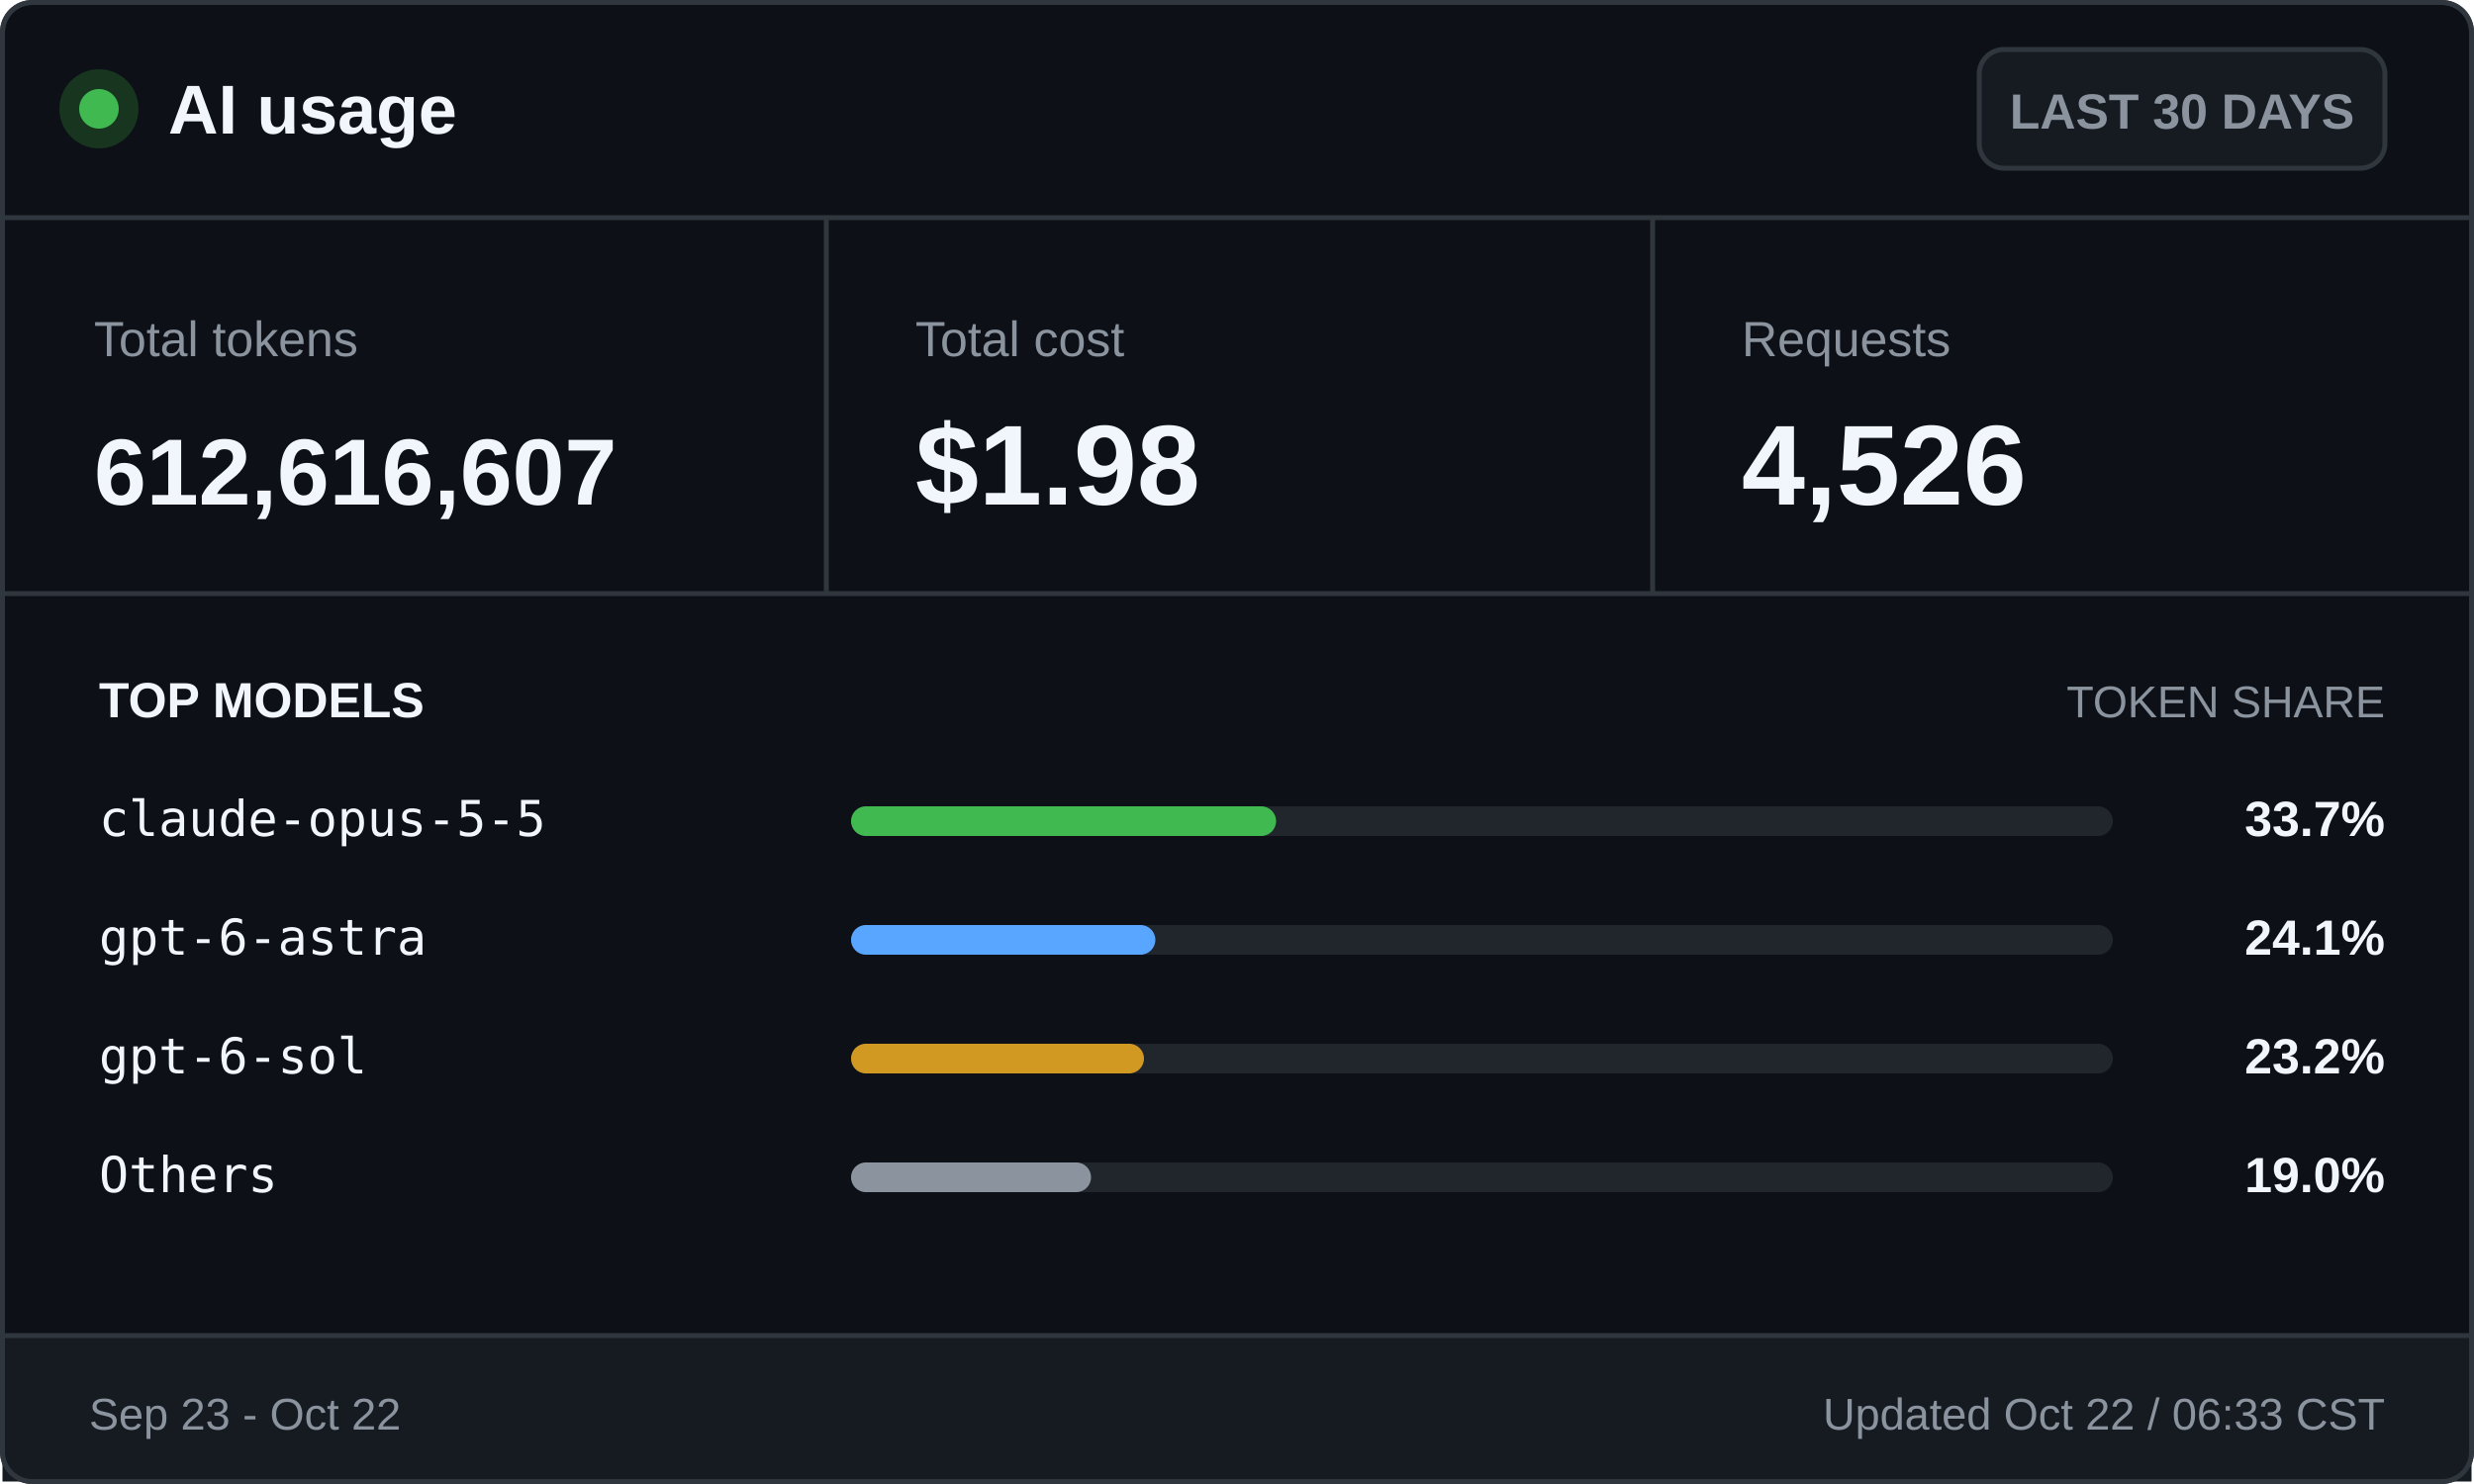
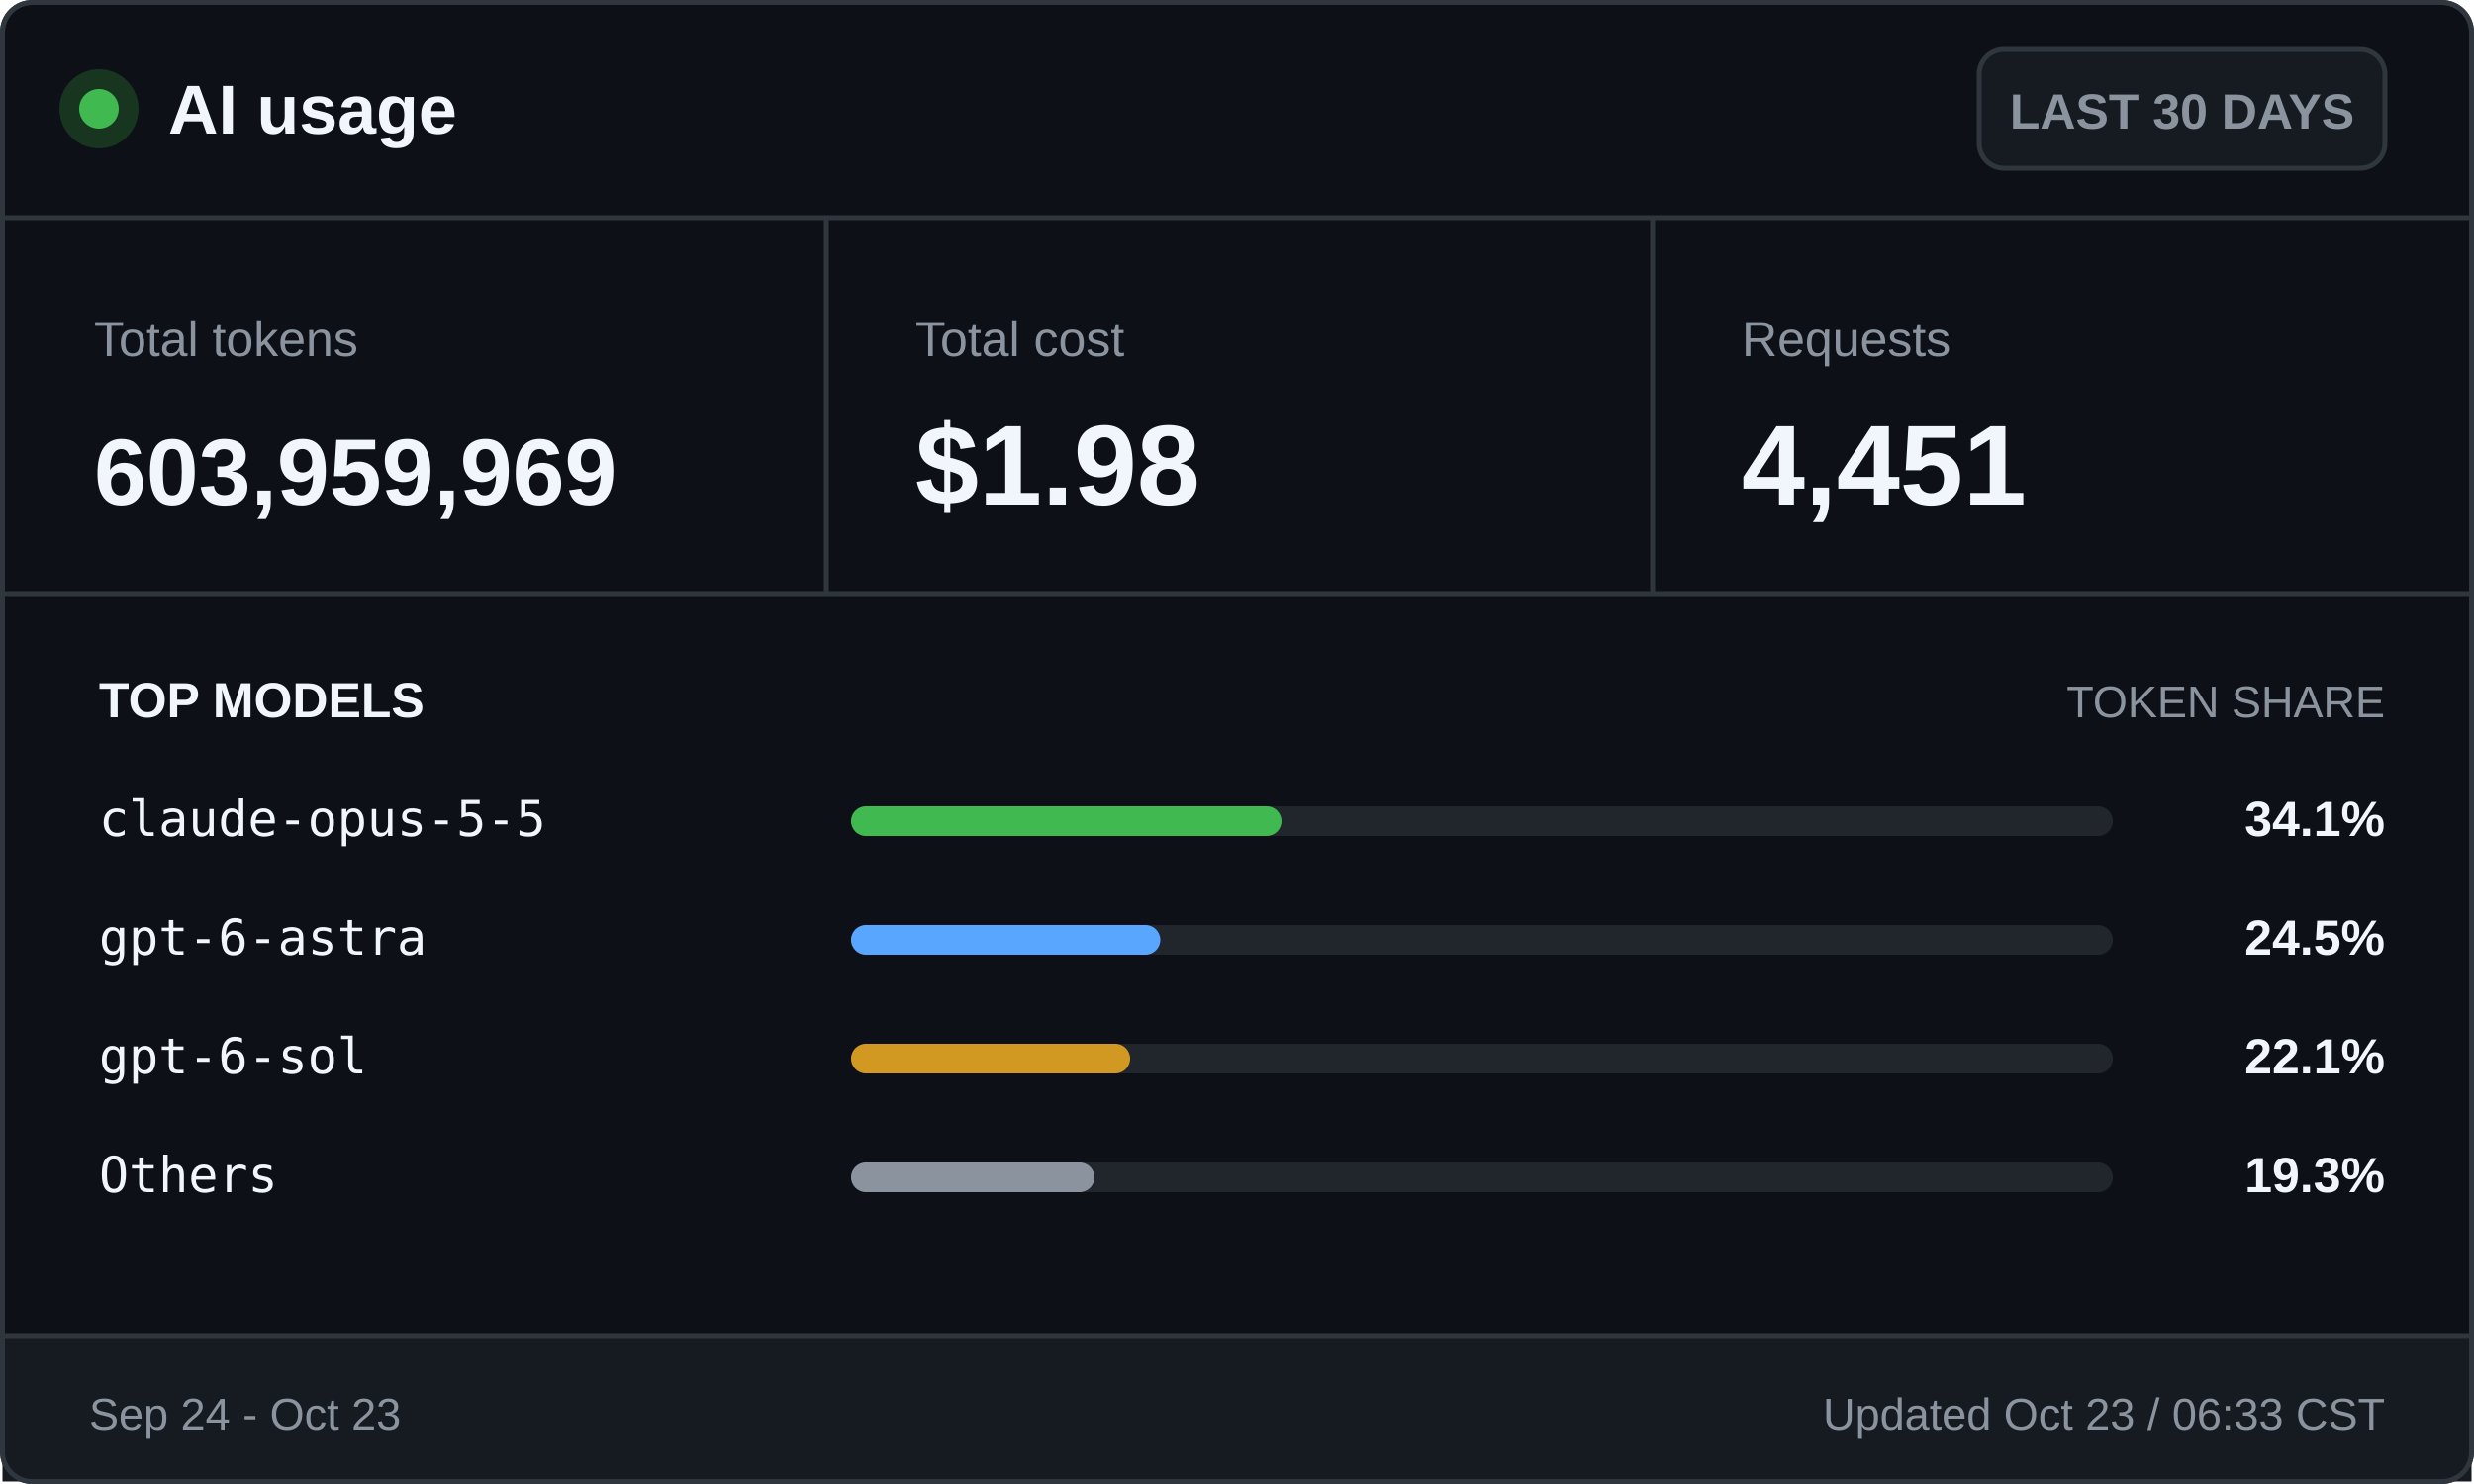
<svg xmlns="http://www.w3.org/2000/svg" width="500" height="300" viewBox="0 0 500 300" role="img" aria-labelledby="title desc">
  <style>
    .ui { font-family: -apple-system, BlinkMacSystemFont, "Segoe UI", Arial, sans-serif; }
    .mono { font-family: "Cascadia Mono", Consolas, monospace; }
    .brand { font-size: 14px; font-weight: 700; }
    .badge { font-size: 10px; font-weight: 600; }
    .label { font-size: 10px; }
    .value { font-size: 23px; font-weight: 700; }
    .token-value { font-size: 19px; font-weight: 700; }
    .section { font-size: 10px; font-weight: 700; text-transform: uppercase; }
    .section-muted { font-size: 9px; text-transform: uppercase; }
    .model { font-size: 10px; }
    .percentage { font-size: 10px; font-weight: 700; }
    .footer { font-size: 9px; }
  </style>
  <rect x="0.5" y="0.5" width="499" height="299" rx="6" fill="#0d1117" stroke="#30363d" />
  <circle cx="20" cy="22" r="8" fill="#17351f" />
  <circle cx="20" cy="22" r="4" fill="#3fb950" />
  <text class="ui brand" x="34" y="27" fill="#f0f6fc">AI usage</text>
  <rect x="400" y="10" width="82" height="24" rx="5" fill="#161b22" stroke="#30363d" />
  <text class="ui badge" x="441" y="26" fill="#8b949e" text-anchor="middle">LAST 30 DAYS</text>
  <line x1="0" y1="44" x2="500" y2="44" stroke="#30363d" />
  <text class="ui label" x="19" y="72" fill="#8b949e">Total tokens</text>
-   <text class="ui token-value" x="19" y="102" fill="#f0f6fc">612,616,607</text>
+   <text class="ui token-value" x="19" y="102" fill="#f0f6fc">603,959,969</text>
  <line x1="167" y1="44" x2="167" y2="120" stroke="#30363d" />
  <text class="ui label" x="185" y="72" fill="#8b949e">Total cost</text>
  <text class="ui value" x="185" y="102" fill="#f0f6fc">$1.98</text>
  <line x1="334" y1="44" x2="334" y2="120" stroke="#30363d" />
  <text class="ui label" x="352" y="72" fill="#8b949e">Requests</text>
-   <text class="ui value" x="352" y="102" fill="#f0f6fc">4,526</text>
+   <text class="ui value" x="352" y="102" fill="#f0f6fc">4,451</text>
  <line x1="0" y1="120" x2="500" y2="120" stroke="#30363d" />
  <text class="ui section" x="20" y="145" fill="#f0f6fc">TOP MODELS</text>
  <text class="ui section-muted" x="482" y="145" fill="#8b949e" text-anchor="end">TOKEN SHARE</text>
  <text class="mono model" x="20" y="169" fill="#f0f6fc">claude-opus-5-5</text>
  <rect x="172" y="163" width="255" height="6" rx="3" fill="#21262d" />
-   <rect x="172" y="163" width="85.9" height="6" rx="3" fill="#3fb950" />
-   <text class="ui percentage" x="482" y="169" fill="#f0f6fc" text-anchor="end">33.7%</text>
+   <rect x="172" y="163" width="87.0" height="6" rx="3" fill="#3fb950" />
+   <text class="ui percentage" x="482" y="169" fill="#f0f6fc" text-anchor="end">34.1%</text>
  <text class="mono model" x="20" y="193" fill="#f0f6fc">gpt-6-astra</text>
  <rect x="172" y="187" width="255" height="6" rx="3" fill="#21262d" />
-   <rect x="172" y="187" width="61.5" height="6" rx="3" fill="#58a6ff" />
-   <text class="ui percentage" x="482" y="193" fill="#f0f6fc" text-anchor="end">24.1%</text>
+   <rect x="172" y="187" width="62.5" height="6" rx="3" fill="#58a6ff" />
+   <text class="ui percentage" x="482" y="193" fill="#f0f6fc" text-anchor="end">24.5%</text>
  <text class="mono model" x="20" y="217" fill="#f0f6fc">gpt-6-sol</text>
  <rect x="172" y="211" width="255" height="6" rx="3" fill="#21262d" />
-   <rect x="172" y="211" width="59.2" height="6" rx="3" fill="#d29922" />
-   <text class="ui percentage" x="482" y="217" fill="#f0f6fc" text-anchor="end">23.2%</text>
+   <rect x="172" y="211" width="56.4" height="6" rx="3" fill="#d29922" />
+   <text class="ui percentage" x="482" y="217" fill="#f0f6fc" text-anchor="end">22.1%</text>
  <text class="mono model" x="20" y="241" fill="#f0f6fc">Others</text>
  <rect x="172" y="235" width="255" height="6" rx="3" fill="#21262d" />
-   <rect x="172" y="235" width="48.5" height="6" rx="3" fill="#8b949e" />
-   <text class="ui percentage" x="482" y="241" fill="#f0f6fc" text-anchor="end">19.0%</text>
+   <rect x="172" y="235" width="49.2" height="6" rx="3" fill="#8b949e" />
+   <text class="ui percentage" x="482" y="241" fill="#f0f6fc" text-anchor="end">19.3%</text>
  <rect x="0.5" y="270" width="499" height="29.5" fill="#161b22" />
  <line x1="0" y1="270" x2="500" y2="270" stroke="#30363d" />
-   <text class="ui footer" x="18" y="289" fill="#8b949e">Sep 23 - Oct 22</text>
-   <text class="ui footer" x="482" y="289" fill="#8b949e" text-anchor="end">Updated Oct 22 / 06:33 CST</text>
+   <text class="ui footer" x="18" y="289" fill="#8b949e">Sep 24 - Oct 23</text>
+   <text class="ui footer" x="482" y="289" fill="#8b949e" text-anchor="end">Updated Oct 23 / 06:33 CST</text>
  <rect x="0.5" y="0.5" width="499" height="299" rx="6" fill="none" stroke="#30363d" />
</svg>
